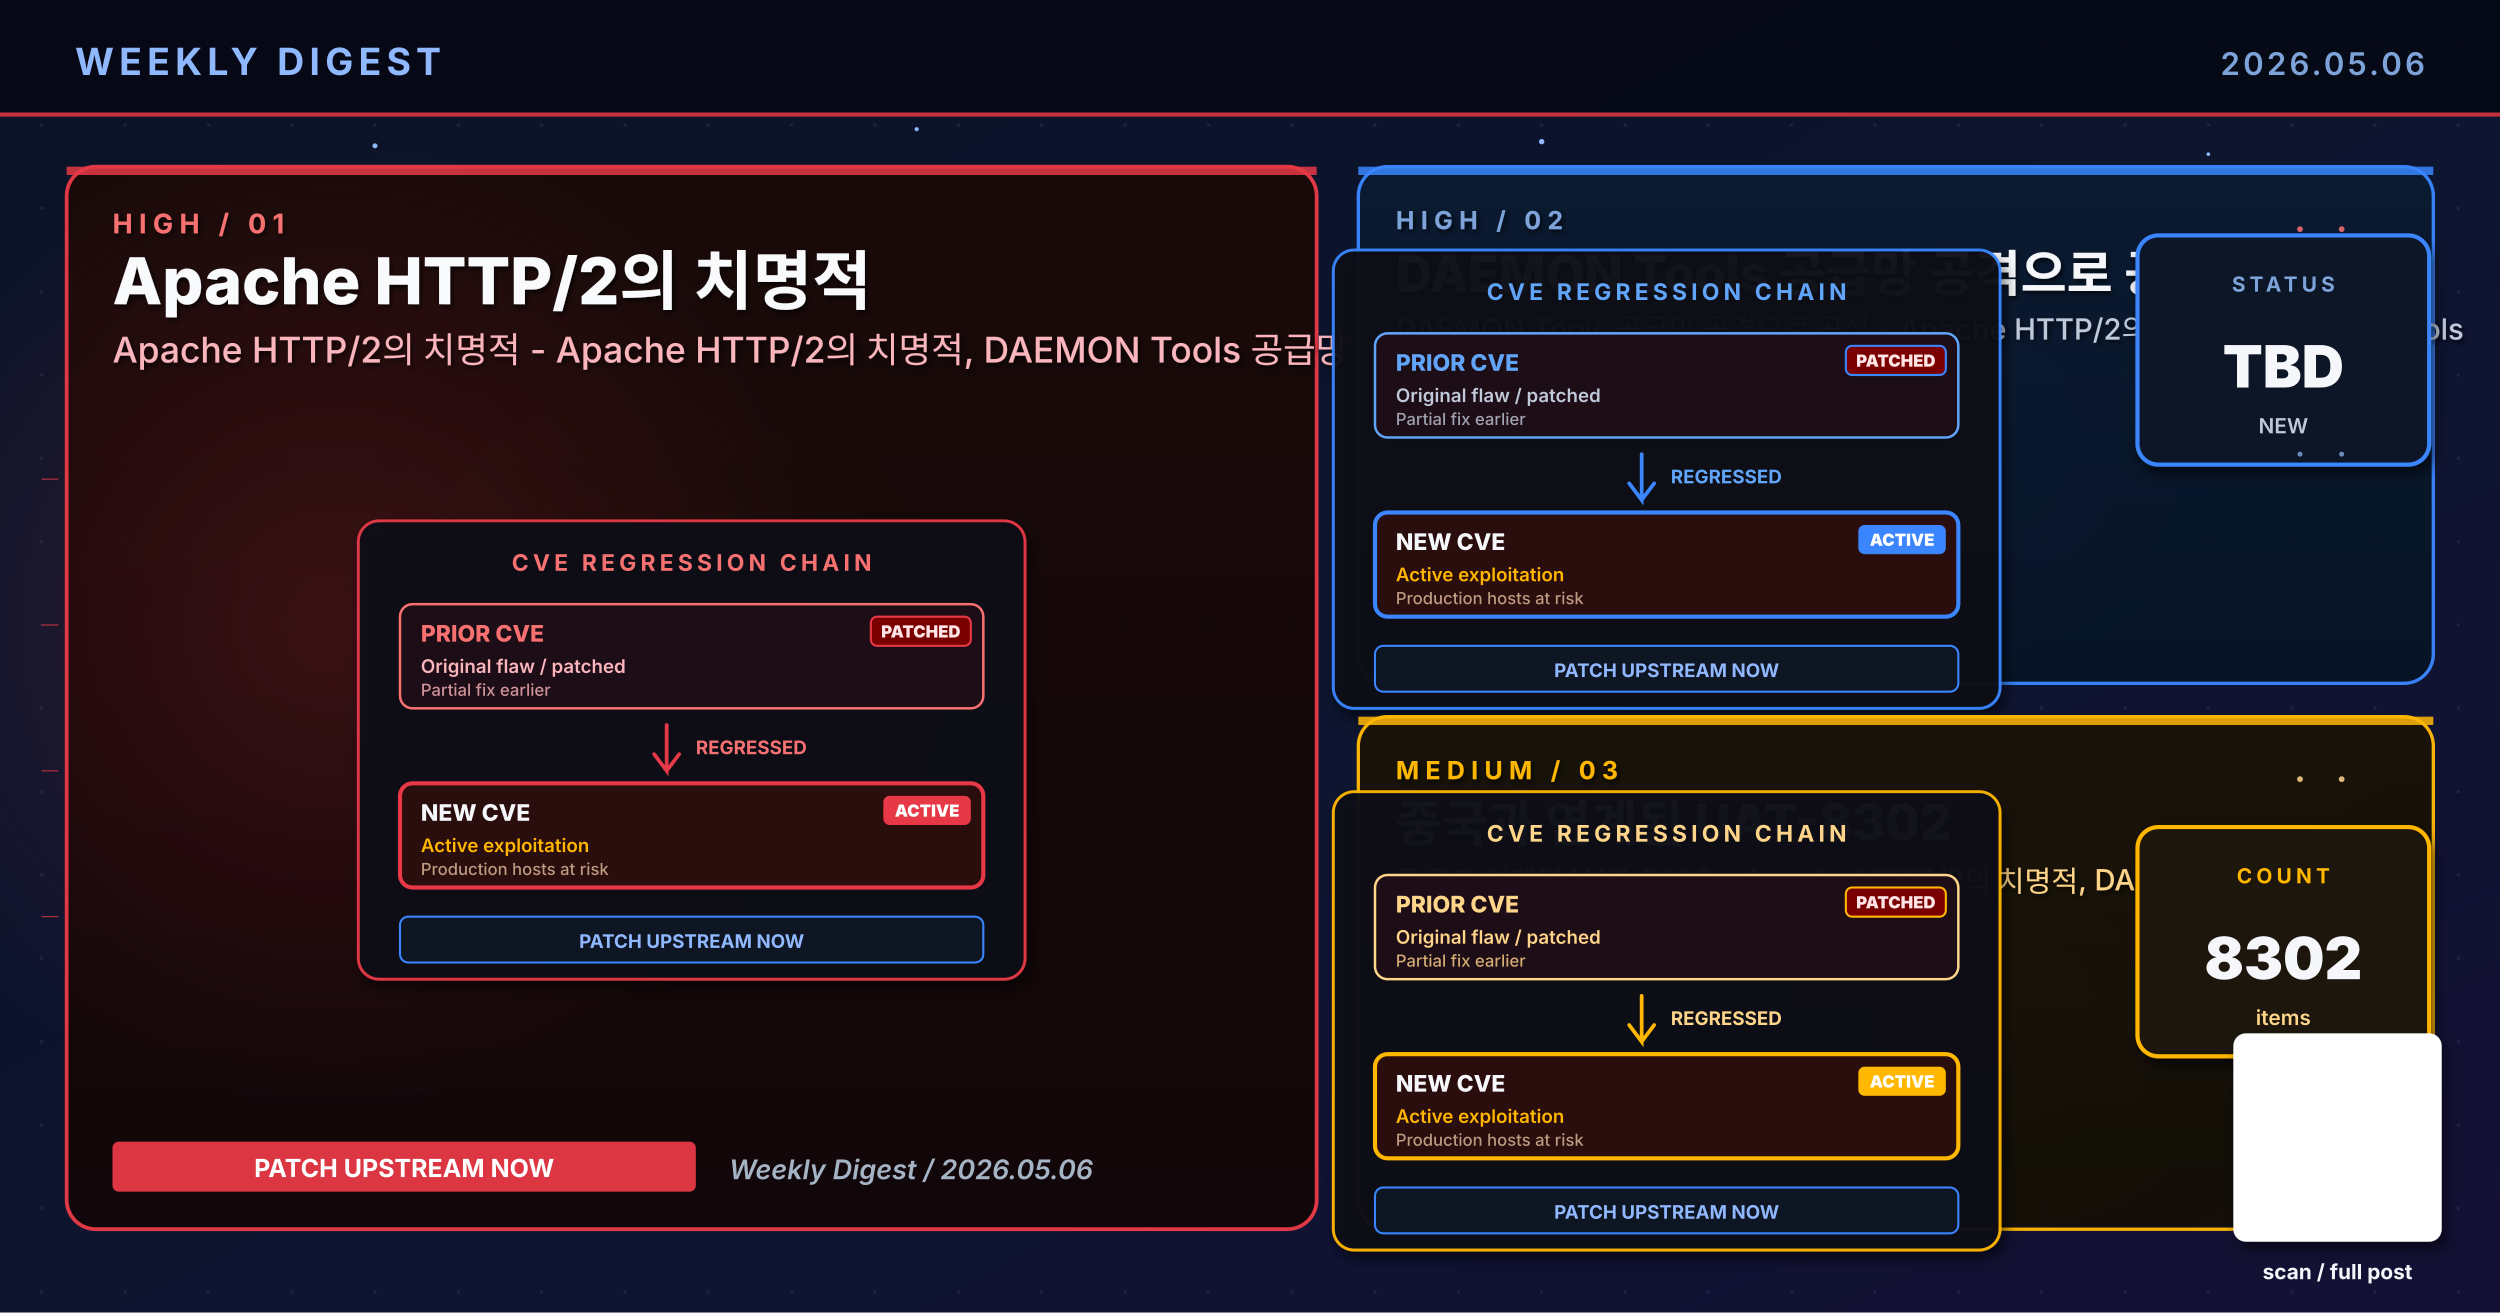
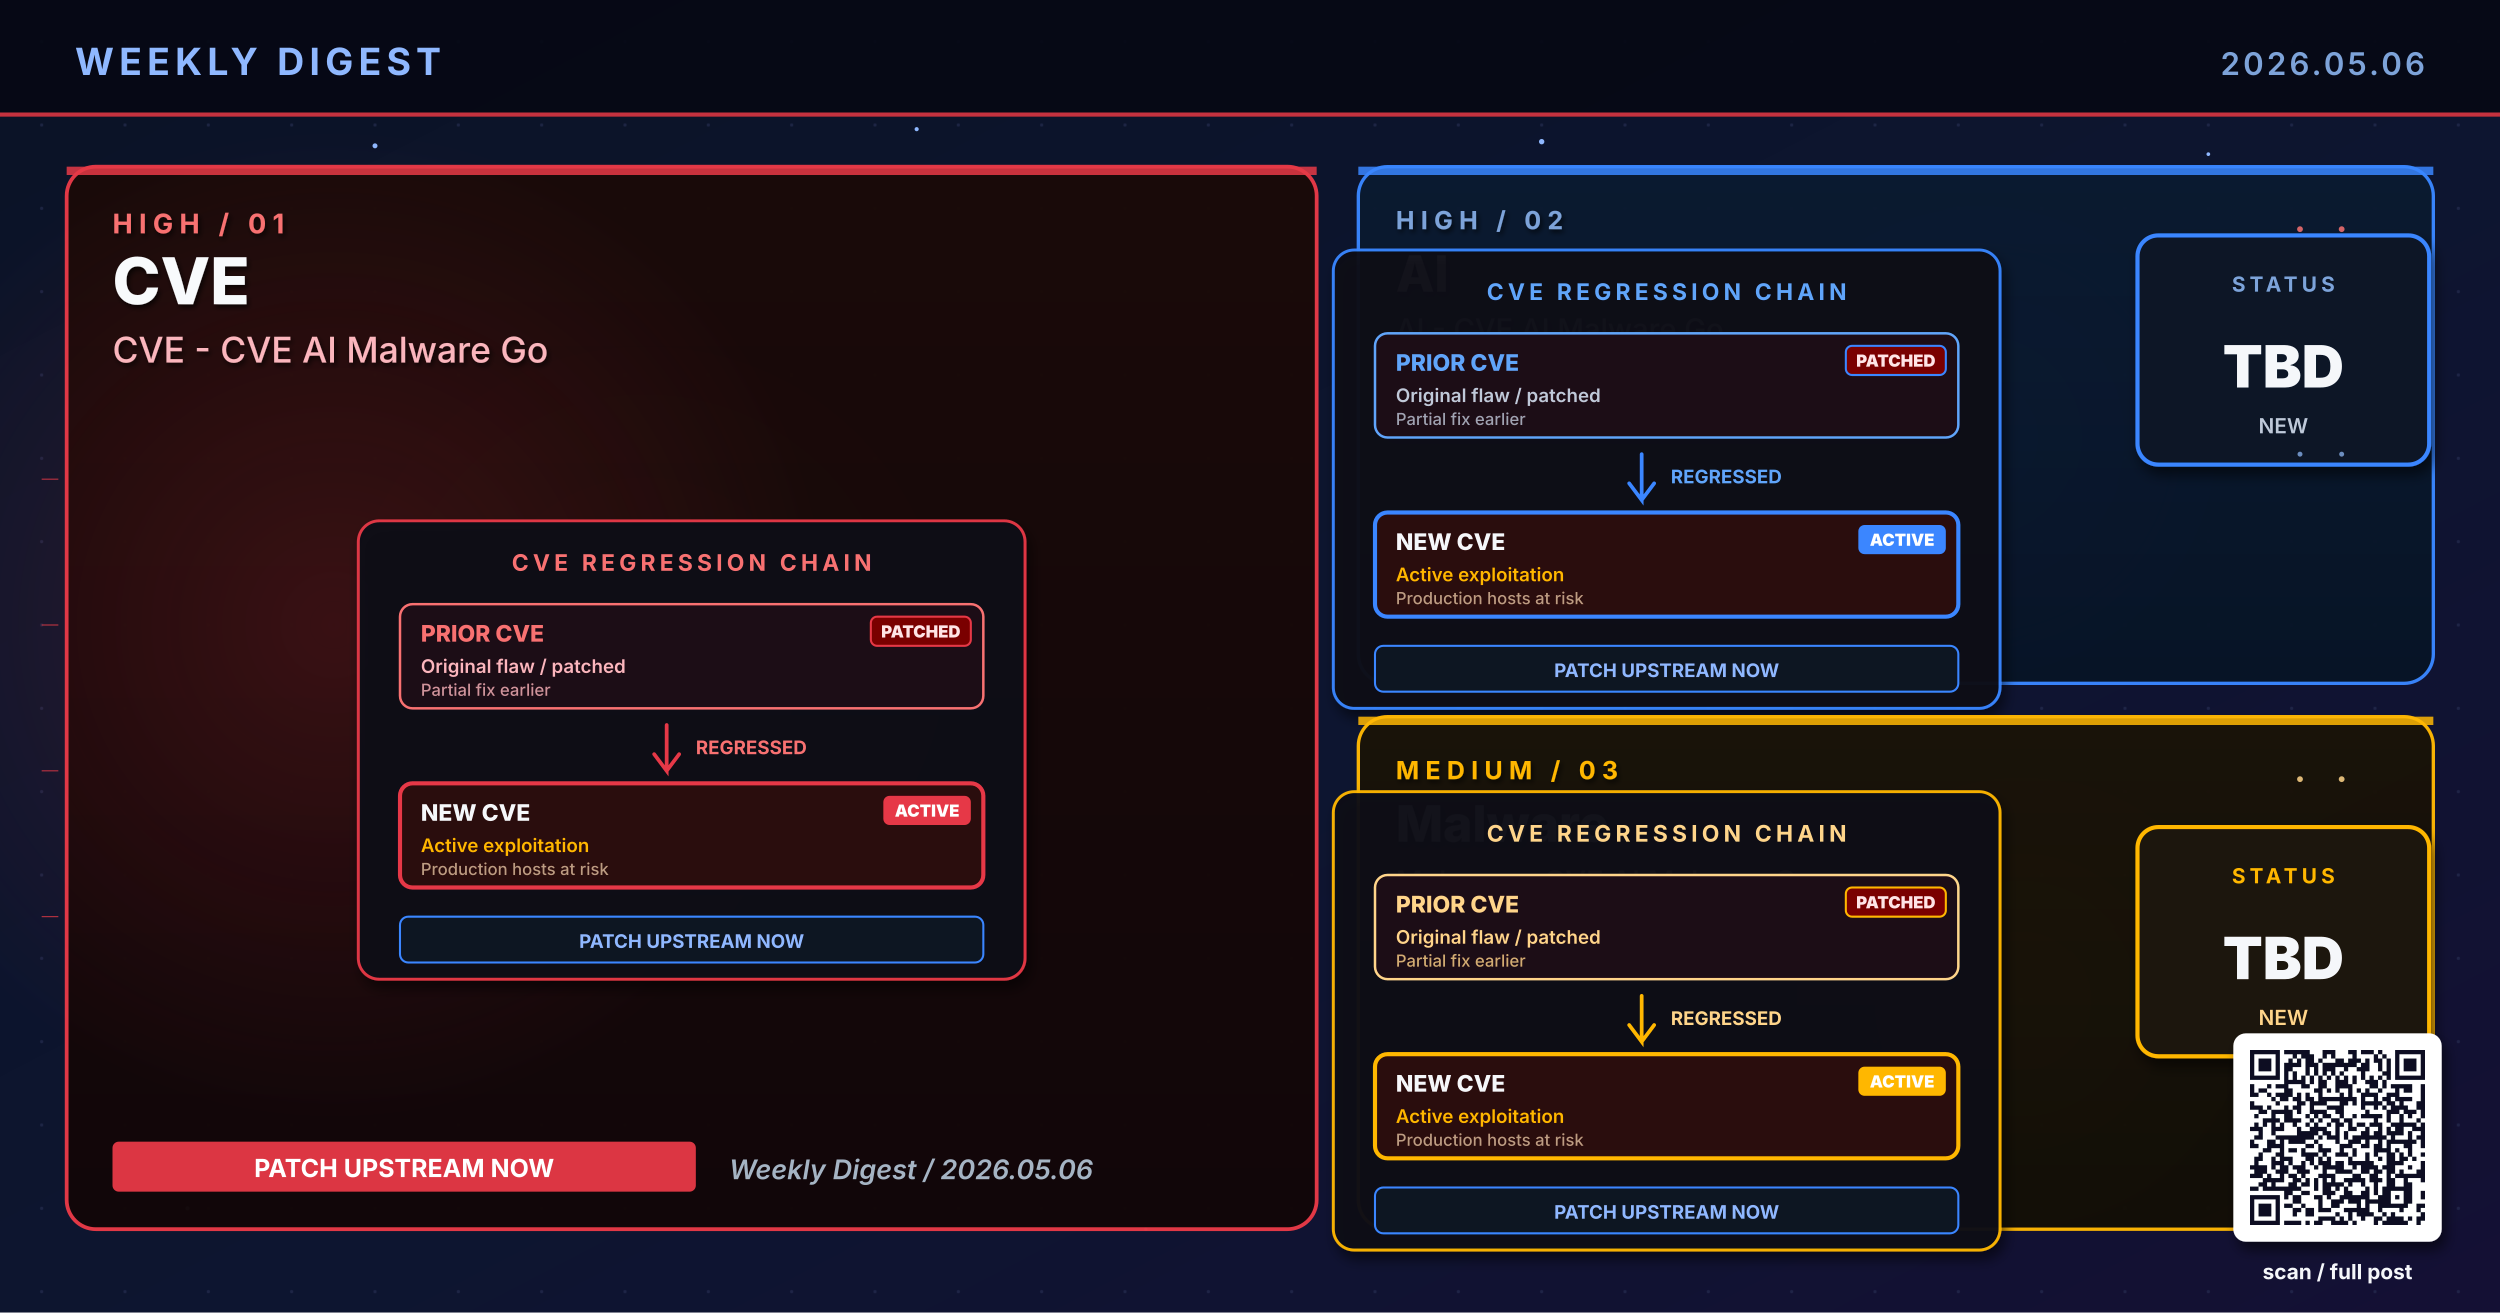
- <svg xmlns="http://www.w3.org/2000/svg" viewBox="0 0 1200 630" width="1200" height="630" role="img" aria-label="Weekly digest cover 2026.05.06: Apache HTTP/2의 치명적, DAEMON Tools 공급망 공격으로 공식, 중국과 연계된 UAT-8302">
+ <svg xmlns="http://www.w3.org/2000/svg" viewBox="0 0 1200 630" width="1200" height="630" role="img" aria-label="Weekly digest cover 2026.05.06: CVE, AI, Malware">
  <defs>
    <linearGradient id="bgSpread" x1="0%" y1="0%" x2="100%" y2="100%">
      <stop offset="0%" stop-color="#0B1326" />
      <stop offset="55%" stop-color="#0D1530" />
      <stop offset="100%" stop-color="#141034" />
    </linearGradient>
    <linearGradient id="heroPanel" x1="0%" y1="0%" x2="0%" y2="100%">
      <stop offset="0%" stop-color="#1A0A08" />
      <stop offset="100%" stop-color="#110608" />
    </linearGradient>
    <linearGradient id="heroPanelBlue" x1="0%" y1="0%" x2="0%" y2="100%">
      <stop offset="0%" stop-color="#0A1A30" />
      <stop offset="100%" stop-color="#071426" />
    </linearGradient>
    <linearGradient id="heroPanelAmber" x1="0%" y1="0%" x2="0%" y2="100%">
      <stop offset="0%" stop-color="#1A1208" />
      <stop offset="100%" stop-color="#120E06" />
    </linearGradient>
    <linearGradient id="heroPanelGreen" x1="0%" y1="0%" x2="0%" y2="100%">
      <stop offset="0%" stop-color="#08160E" />
      <stop offset="100%" stop-color="#04100A" />
    </linearGradient>
    <linearGradient id="heroPanelPurple" x1="0%" y1="0%" x2="0%" y2="100%">
      <stop offset="0%" stop-color="#110629" />
      <stop offset="100%" stop-color="#0A0418" />
    </linearGradient>
    <radialGradient id="hotRed" cx="50%" cy="50%" r="50%">
      <stop offset="0%" stop-color="#E63946" stop-opacity="0.6" />
      <stop offset="100%" stop-color="#E63946" stop-opacity="0" />
    </radialGradient>
    <radialGradient id="hotBlue" cx="50%" cy="50%" r="50%">
      <stop offset="0%" stop-color="#3A86FF" stop-opacity="0.5" />
      <stop offset="100%" stop-color="#3A86FF" stop-opacity="0" />
    </radialGradient>
    <radialGradient id="hotAmber" cx="50%" cy="50%" r="50%">
      <stop offset="0%" stop-color="#FFB703" stop-opacity="0.45" />
      <stop offset="100%" stop-color="#FFB703" stop-opacity="0" />
    </radialGradient>
    <radialGradient id="hotGreen" cx="50%" cy="50%" r="50%">
      <stop offset="0%" stop-color="#4ADE80" stop-opacity="0.45" />
      <stop offset="100%" stop-color="#4ADE80" stop-opacity="0" />
    </radialGradient>
    <radialGradient id="hotPurple" cx="50%" cy="50%" r="50%">
      <stop offset="0%" stop-color="#A78BFA" stop-opacity="0.45" />
      <stop offset="100%" stop-color="#A78BFA" stop-opacity="0" />
    </radialGradient>
    <pattern id="envGrid" x="0" y="0" width="40" height="40" patternUnits="userSpaceOnUse">
      <circle cx="20" cy="20" r="0.8" fill="#2A3256" opacity="0.55" />
    </pattern>
    <filter id="softShadow" x="-10%" y="-10%" width="130%" height="130%">
      <feGaussianBlur in="SourceAlpha" stdDeviation="3" />
      <feOffset dx="2" dy="4" />
      <feComponentTransfer>
        <feFuncA type="linear" slope="0.55" />
      </feComponentTransfer>
      <feMerge>
        <feMergeNode />
        <feMergeNode in="SourceGraphic" />
      </feMerge>
    </filter>
    <filter id="textShadow" x="-10%" y="-10%" width="130%" height="130%">
      <feGaussianBlur in="SourceAlpha" stdDeviation="1.2" />
      <feOffset dx="1" dy="1.5" />
      <feComponentTransfer>
        <feFuncA type="linear" slope="0.7" />
      </feComponentTransfer>
      <feMerge>
        <feMergeNode />
        <feMergeNode in="SourceGraphic" />
      </feMerge>
    </filter>
  </defs>
  <rect width="1200" height="630" fill="url(#bgSpread)" />
  <rect width="1200" height="630" fill="url(#envGrid)" />
  <circle cx="310" cy="310" r="160" fill="url(#hotRed)">
    <animate attributeName="opacity" values="0.6;1;0.6" dur="5.8s" repeatCount="indefinite" />
  </circle>
  <circle cx="950" cy="210" r="120" fill="url(#hotBlue)">
    <animate attributeName="opacity" values="0.45;0.85;0.45" dur="6.4s" repeatCount="indefinite" />
  </circle>
  <circle cx="970" cy="480" r="110" fill="url(#hotAmber)">
    <animate attributeName="opacity" values="0.4;0.75;0.4" dur="7.1s" repeatCount="indefinite" />
  </circle>
  <g fill="#8FB8FF">
    <circle cx="180" cy="70" r="1.2">
      <animate attributeName="opacity" values="0.2;1;0.2" dur="3.4s" repeatCount="indefinite" />
    </circle>
    <circle cx="440" cy="62" r="1">
      <animate attributeName="opacity" values="0.2;0.9;0.2" dur="4.2s" repeatCount="indefinite" />
    </circle>
    <circle cx="740" cy="68" r="1.3">
      <animate attributeName="opacity" values="0.25;1;0.25" dur="3.9s" repeatCount="indefinite" />
    </circle>
    <circle cx="1060" cy="74" r="0.9">
      <animate attributeName="opacity" values="0.2;0.85;0.2" dur="5.1s" repeatCount="indefinite" />
    </circle>
    <circle cx="90" cy="580" r="1">
      <animate attributeName="opacity" values="0.15;0.8;0.15" dur="4.7s" repeatCount="indefinite" />
    </circle>
    <circle cx="550" cy="590" r="0.8">
      <animate attributeName="opacity" values="0.2;0.75;0.2" dur="3.6s" begin="0.5s" repeatCount="indefinite" />
    </circle>
  </g>
  <rect x="0" y="0" width="1200" height="56" fill="#050813" opacity="0.92" />
  <text x="36" y="36" font-family="Inter, Helvetica, Arial, sans-serif" font-size="18" font-weight="700" fill="#8FB8FF" letter-spacing="2.5">WEEKLY DIGEST</text>
  <text x="1164" y="36" font-family="Inter, Helvetica, Arial, sans-serif" font-size="15" font-weight="600" fill="#7DA3D9" letter-spacing="1.5" text-anchor="end">2026.05.06</text>
  <rect x="0" y="54" width="1200" height="2" fill="#E63946" opacity="0.85">
    <animate attributeName="opacity" values="0.4;1;0.4" dur="4.8s" repeatCount="indefinite" />
  </rect>
  <rect x="32" y="80" width="600" height="510" rx="14" ry="14" fill="url(#heroPanel)" stroke="#E63946" stroke-width="1.8" opacity="0.98" />
  <circle cx="160" cy="300" r="240" fill="url(#hotRed)" opacity="0.28" />
  <rect x="32" y="80" width="600" height="4" fill="#E63946" opacity="0.85">
    <animate attributeName="opacity" values="0.5;1;0.5" dur="3.4s" repeatCount="indefinite" />
  </rect>
  <g filter="url(#textShadow)">
    <text x="54" y="112" font-family="Inter, Helvetica, Arial, sans-serif" font-size="13" font-weight="700" fill="#F87171" letter-spacing="3">HIGH  /  01</text>
-     <text x="54" y="146" font-family="Inter, Helvetica, Arial, sans-serif" font-size="31" font-weight="800" fill="#F8FAFC">Apache HTTP/2의 치명적</text>
-     <text x="54" y="174" font-family="Inter, Helvetica, Arial, sans-serif" font-size="17" font-weight="500" fill="#FBB6BD">Apache HTTP/2의 치명적 - Apache HTTP/2의 치명적, DAEMON Tools 공급망</text>
+     <text x="54" y="146" font-family="Inter, Helvetica, Arial, sans-serif" font-size="31" font-weight="800" fill="#F8FAFC">CVE</text>
+     <text x="54" y="174" font-family="Inter, Helvetica, Arial, sans-serif" font-size="17" font-weight="500" fill="#FBB6BD">CVE - CVE AI Malware Go</text>
  </g>
  <g transform="translate(332,360)" filter="url(#softShadow)">
    <rect x="-160" y="-110" width="320" height="220" rx="10" fill="#0A0C16" stroke="#E63946" stroke-width="1.4" opacity="0.95" />
    <text x="0" y="-86" text-anchor="middle" font-family="Inter, Helvetica, Arial, sans-serif" font-size="11" font-weight="700" fill="#F87171" letter-spacing="2">CVE REGRESSION CHAIN</text>
    <g transform="translate(-140,-70)">
      <rect x="0" y="0" width="280" height="50" rx="6" fill="#1E0A14" stroke="#F87171" stroke-width="1.2" />
      <text x="10" y="18" font-family="Inter, monospace" font-size="11" font-weight="800" fill="#F87171">PRIOR CVE</text>
      <text x="10" y="33" font-family="Inter, monospace" font-size="9" font-weight="600" fill="#FBB6BD">Original flaw  /  patched</text>
      <text x="10" y="44" font-family="Inter, monospace" font-size="8" font-weight="500" fill="#FBB6BD" opacity="0.8">Partial fix earlier</text>
      <rect x="226" y="6" width="48" height="14" rx="3" fill="#7A0000" stroke="#E63946" stroke-width="1">
        <animate attributeName="opacity" values="0.7;1;0.7" dur="1.6s" repeatCount="indefinite" />
      </rect>
      <text x="250" y="16" text-anchor="middle" font-family="Inter, monospace" font-size="8" font-weight="900" fill="#FFE4E6">PATCHED</text>
    </g>
    <g transform="translate(-12,-12)">
      <path d="M0 0 L0 22 L-6 14 M0 22 L6 14" stroke="#E63946" stroke-width="1.8" fill="none" stroke-linecap="round" />
      <text x="14" y="14" font-family="Inter, monospace" font-size="9" font-weight="700" fill="#F87171">REGRESSED</text>
    </g>
    <g transform="translate(-140,16)">
      <rect x="0" y="0" width="280" height="50" rx="6" fill="#2A0808" stroke="#E63946" stroke-width="2">
        <animate attributeName="stroke-opacity" values="0.6;1;0.6" dur="1.8s" repeatCount="indefinite" />
      </rect>
      <text x="10" y="18" font-family="Inter, monospace" font-size="11" font-weight="800" fill="#F5F7FA">NEW CVE</text>
      <text x="10" y="33" font-family="Inter, monospace" font-size="9" font-weight="600" fill="#FFB703">Active exploitation</text>
      <text x="10" y="44" font-family="Inter, monospace" font-size="8" font-weight="500" fill="#E0C0A0" opacity="0.8">Production hosts at risk</text>
      <rect x="232" y="6" width="42" height="14" rx="3" fill="#E63946">
        <animate attributeName="opacity" values="0.8;1;0.8" dur="1.2s" repeatCount="indefinite" />
      </rect>
      <text x="253" y="16" text-anchor="middle" font-family="Inter, monospace" font-size="8" font-weight="900" fill="#FFFFFF">ACTIVE</text>
    </g>
    <g transform="translate(-140,80)">
      <rect x="0" y="0" width="280" height="22" rx="4" fill="#0E1220" stroke="#3A86FF" stroke-width="1" />
      <text x="140" y="15" text-anchor="middle" font-family="Inter, monospace" font-size="9" font-weight="700" fill="#8FB8FF">PATCH UPSTREAM NOW</text>
    </g>
  </g>
  <g transform="translate(54,548)">
    <rect x="0" y="0" width="280" height="24" rx="3" fill="#E63946" opacity="0.95" />
    <text x="140" y="17" text-anchor="middle" font-family="Inter, Helvetica, Arial, sans-serif" font-size="12" font-weight="700" fill="#FFFFFF">PATCH UPSTREAM NOW</text>
  </g>
  <text x="350" y="566" font-family="Inter, Helvetica, Arial, sans-serif" font-size="13" font-weight="600" fill="#A5B4C4" font-style="italic">Weekly Digest  /  2026.05.06</text>
  <rect x="652" y="80" width="516" height="248" rx="14" ry="14" fill="url(#heroPanelBlue)" stroke="#3A86FF" stroke-width="1.6" opacity="0.97" />
  <rect x="652" y="80" width="516" height="4" fill="#3A86FF" opacity="0.85">
    <animate attributeName="opacity" values="0.5;1;0.5" dur="4.2s" repeatCount="indefinite" />
  </rect>
  <g filter="url(#textShadow)">
    <text x="670" y="110" font-family="Inter, Helvetica, Arial, sans-serif" font-size="12" font-weight="700" fill="#7DA3D9" letter-spacing="3">HIGH  /  02</text>
-     <text x="670" y="140" font-family="Inter, Helvetica, Arial, sans-serif" font-size="24" font-weight="800" fill="#F5F7FA">DAEMON Tools 공급망 공격으로 공식</text>
-     <text x="670" y="163" font-family="Inter, Helvetica, Arial, sans-serif" font-size="14" font-weight="500" fill="#BFC9D9">DAEMON Tools 공급망 공격으로 공식 - Apache HTTP/2의 치명적, DAEMON Tools</text>
+     <text x="670" y="140" font-family="Inter, Helvetica, Arial, sans-serif" font-size="24" font-weight="800" fill="#F5F7FA">AI</text>
+     <text x="670" y="163" font-family="Inter, Helvetica, Arial, sans-serif" font-size="14" font-weight="500" fill="#BFC9D9">AI - CVE AI Malware Go</text>
  </g>
  <g transform="translate(800,230)" filter="url(#softShadow)">
    <rect x="-160" y="-110" width="320" height="220" rx="10" fill="#0A0C16" stroke="#3A86FF" stroke-width="1.4" opacity="0.95" />
    <text x="0" y="-86" text-anchor="middle" font-family="Inter, Helvetica, Arial, sans-serif" font-size="11" font-weight="700" fill="#60A5FA" letter-spacing="2">CVE REGRESSION CHAIN</text>
    <g transform="translate(-140,-70)">
      <rect x="0" y="0" width="280" height="50" rx="6" fill="#1E0A14" stroke="#60A5FA" stroke-width="1.2" />
      <text x="10" y="18" font-family="Inter, monospace" font-size="11" font-weight="800" fill="#60A5FA">PRIOR CVE</text>
      <text x="10" y="33" font-family="Inter, monospace" font-size="9" font-weight="600" fill="#BFC9D9">Original flaw  /  patched</text>
      <text x="10" y="44" font-family="Inter, monospace" font-size="8" font-weight="500" fill="#BFC9D9" opacity="0.8">Partial fix earlier</text>
      <rect x="226" y="6" width="48" height="14" rx="3" fill="#7A0000" stroke="#3A86FF" stroke-width="1">
        <animate attributeName="opacity" values="0.7;1;0.7" dur="1.6s" repeatCount="indefinite" />
      </rect>
      <text x="250" y="16" text-anchor="middle" font-family="Inter, monospace" font-size="8" font-weight="900" fill="#FFE4E6">PATCHED</text>
    </g>
    <g transform="translate(-12,-12)">
      <path d="M0 0 L0 22 L-6 14 M0 22 L6 14" stroke="#3A86FF" stroke-width="1.8" fill="none" stroke-linecap="round" />
      <text x="14" y="14" font-family="Inter, monospace" font-size="9" font-weight="700" fill="#60A5FA">REGRESSED</text>
    </g>
    <g transform="translate(-140,16)">
      <rect x="0" y="0" width="280" height="50" rx="6" fill="#2A0808" stroke="#3A86FF" stroke-width="2">
        <animate attributeName="stroke-opacity" values="0.6;1;0.6" dur="1.8s" repeatCount="indefinite" />
      </rect>
      <text x="10" y="18" font-family="Inter, monospace" font-size="11" font-weight="800" fill="#F5F7FA">NEW CVE</text>
      <text x="10" y="33" font-family="Inter, monospace" font-size="9" font-weight="600" fill="#FFB703">Active exploitation</text>
      <text x="10" y="44" font-family="Inter, monospace" font-size="8" font-weight="500" fill="#E0C0A0" opacity="0.8">Production hosts at risk</text>
      <rect x="232" y="6" width="42" height="14" rx="3" fill="#3A86FF">
        <animate attributeName="opacity" values="0.8;1;0.8" dur="1.2s" repeatCount="indefinite" />
      </rect>
      <text x="253" y="16" text-anchor="middle" font-family="Inter, monospace" font-size="8" font-weight="900" fill="#FFFFFF">ACTIVE</text>
    </g>
    <g transform="translate(-140,80)">
      <rect x="0" y="0" width="280" height="22" rx="4" fill="#0E1220" stroke="#3A86FF" stroke-width="1" />
      <text x="140" y="15" text-anchor="middle" font-family="Inter, monospace" font-size="9" font-weight="700" fill="#8FB8FF">PATCH UPSTREAM NOW</text>
    </g>
  </g>
  <g transform="translate(1094,168)" filter="url(#softShadow)">
    <rect x="-68" y="-55" width="140" height="110" rx="10" fill="#071426" stroke="#3A86FF" stroke-width="2" />
    <text x="2" y="-28" text-anchor="middle" font-family="Inter, Helvetica, Arial, sans-serif" font-size="10" font-weight="700" letter-spacing="2" fill="#7DA3D9">STATUS</text>
    <text x="2" y="18" text-anchor="middle" font-family="Inter, Helvetica, Arial, sans-serif" font-size="28" font-weight="900" fill="#F5F7FA">TBD</text>
    <text x="2" y="40" text-anchor="middle" font-family="Inter, Helvetica, Arial, sans-serif" font-size="10" font-weight="600" fill="#BFC9D9">NEW</text>
  </g>
  <rect x="652" y="344" width="516" height="246" rx="14" ry="14" fill="url(#heroPanelAmber)" stroke="#FFB703" stroke-width="1.6" opacity="0.97" />
  <rect x="652" y="344" width="516" height="4" fill="#FFB703" opacity="0.85">
    <animate attributeName="opacity" values="0.5;1;0.5" dur="4.8s" repeatCount="indefinite" />
  </rect>
  <g filter="url(#textShadow)">
    <text x="670" y="374" font-family="Inter, Helvetica, Arial, sans-serif" font-size="12" font-weight="700" fill="#FFB703" letter-spacing="3">MEDIUM  /  03</text>
-     <text x="670" y="404" font-family="Inter, Helvetica, Arial, sans-serif" font-size="24" font-weight="800" fill="#F5F7FA">중국과 연계된 UAT-8302</text>
-     <text x="670" y="428" font-family="Inter, Helvetica, Arial, sans-serif" font-size="14" font-weight="500" fill="#FFD58A">중국과 연계된 UAT-8302 - Apache HTTP/2의 치명적, DAEMON Tools 공급망</text>
+     <text x="670" y="404" font-family="Inter, Helvetica, Arial, sans-serif" font-size="24" font-weight="800" fill="#F5F7FA">Malware</text>
+     <text x="670" y="428" font-family="Inter, Helvetica, Arial, sans-serif" font-size="14" font-weight="500" fill="#FFD58A">Malware - CVE AI Malware Go</text>
  </g>
  <g transform="translate(800,490)" filter="url(#softShadow)">
    <rect x="-160" y="-110" width="320" height="220" rx="10" fill="#0A0C16" stroke="#FFB703" stroke-width="1.4" opacity="0.95" />
    <text x="0" y="-86" text-anchor="middle" font-family="Inter, Helvetica, Arial, sans-serif" font-size="11" font-weight="700" fill="#FFD58A" letter-spacing="2">CVE REGRESSION CHAIN</text>
    <g transform="translate(-140,-70)">
      <rect x="0" y="0" width="280" height="50" rx="6" fill="#1E0A14" stroke="#FFD58A" stroke-width="1.2" />
      <text x="10" y="18" font-family="Inter, monospace" font-size="11" font-weight="800" fill="#FFD58A">PRIOR CVE</text>
      <text x="10" y="33" font-family="Inter, monospace" font-size="9" font-weight="600" fill="#FFD58A">Original flaw  /  patched</text>
      <text x="10" y="44" font-family="Inter, monospace" font-size="8" font-weight="500" fill="#FFD58A" opacity="0.8">Partial fix earlier</text>
      <rect x="226" y="6" width="48" height="14" rx="3" fill="#7A0000" stroke="#FFB703" stroke-width="1">
        <animate attributeName="opacity" values="0.7;1;0.7" dur="1.6s" repeatCount="indefinite" />
      </rect>
      <text x="250" y="16" text-anchor="middle" font-family="Inter, monospace" font-size="8" font-weight="900" fill="#FFE4E6">PATCHED</text>
    </g>
    <g transform="translate(-12,-12)">
      <path d="M0 0 L0 22 L-6 14 M0 22 L6 14" stroke="#FFB703" stroke-width="1.8" fill="none" stroke-linecap="round" />
      <text x="14" y="14" font-family="Inter, monospace" font-size="9" font-weight="700" fill="#FFD58A">REGRESSED</text>
    </g>
    <g transform="translate(-140,16)">
      <rect x="0" y="0" width="280" height="50" rx="6" fill="#2A0808" stroke="#FFB703" stroke-width="2">
        <animate attributeName="stroke-opacity" values="0.6;1;0.6" dur="1.8s" repeatCount="indefinite" />
      </rect>
      <text x="10" y="18" font-family="Inter, monospace" font-size="11" font-weight="800" fill="#F5F7FA">NEW CVE</text>
      <text x="10" y="33" font-family="Inter, monospace" font-size="9" font-weight="600" fill="#FFB703">Active exploitation</text>
      <text x="10" y="44" font-family="Inter, monospace" font-size="8" font-weight="500" fill="#E0C0A0" opacity="0.8">Production hosts at risk</text>
      <rect x="232" y="6" width="42" height="14" rx="3" fill="#FFB703">
        <animate attributeName="opacity" values="0.8;1;0.8" dur="1.2s" repeatCount="indefinite" />
      </rect>
      <text x="253" y="16" text-anchor="middle" font-family="Inter, monospace" font-size="8" font-weight="900" fill="#FFFFFF">ACTIVE</text>
    </g>
    <g transform="translate(-140,80)">
      <rect x="0" y="0" width="280" height="22" rx="4" fill="#0E1220" stroke="#3A86FF" stroke-width="1" />
      <text x="140" y="15" text-anchor="middle" font-family="Inter, monospace" font-size="9" font-weight="700" fill="#8FB8FF">PATCH UPSTREAM NOW</text>
    </g>
  </g>
  <g transform="translate(1094,452)" filter="url(#softShadow)">
    <rect x="-68" y="-55" width="140" height="110" rx="10" fill="#1A1208" stroke="#FFB703" stroke-width="2" />
-     <text x="2" y="-28" text-anchor="middle" font-family="Inter, Helvetica, Arial, sans-serif" font-size="10" font-weight="700" letter-spacing="2" fill="#FFB703">COUNT</text>
-     <text x="2" y="18" text-anchor="middle" font-family="Inter, Helvetica, Arial, sans-serif" font-size="28" font-weight="900" fill="#F5F7FA">8302</text>
-     <text x="2" y="40" text-anchor="middle" font-family="Inter, Helvetica, Arial, sans-serif" font-size="10" font-weight="600" fill="#FFD58A">items</text>
+     <text x="2" y="-28" text-anchor="middle" font-family="Inter, Helvetica, Arial, sans-serif" font-size="10" font-weight="700" letter-spacing="2" fill="#FFB703">STATUS</text>
+     <text x="2" y="18" text-anchor="middle" font-family="Inter, Helvetica, Arial, sans-serif" font-size="28" font-weight="900" fill="#F5F7FA">TBD</text>
+     <text x="2" y="40" text-anchor="middle" font-family="Inter, Helvetica, Arial, sans-serif" font-size="10" font-weight="600" fill="#FFD58A">NEW</text>
  </g>
  <g opacity="0.85">
    <g fill="#F87171">
      <circle cx="1104" cy="110" r="1.4">
        <animate attributeName="opacity" values="0.2;1;0.2" dur="1.8s" repeatCount="indefinite" />
      </circle>
      <circle cx="1124" cy="110" r="1.4">
        <animate attributeName="opacity" values="0.2;1;0.2" dur="1.4s" begin="0.3s" repeatCount="indefinite" />
      </circle>
    </g>
    <g fill="#7DA3D9">
      <circle cx="1104" cy="218" r="1.2">
        <animate attributeName="opacity" values="0.2;1;0.2" dur="2s" repeatCount="indefinite" />
      </circle>
      <circle cx="1124" cy="218" r="1.2">
        <animate attributeName="opacity" values="0.2;1;0.2" dur="1.6s" begin="0.4s" repeatCount="indefinite" />
      </circle>
    </g>
    <g fill="#FFD58A">
      <circle cx="1104" cy="374" r="1.4">
        <animate attributeName="opacity" values="0.2;1;0.2" dur="1.8s" repeatCount="indefinite" />
      </circle>
      <circle cx="1124" cy="374" r="1.4">
        <animate attributeName="opacity" values="0.2;1;0.2" dur="1.6s" begin="0.3s" repeatCount="indefinite" />
      </circle>
    </g>
    <g stroke="#E63946" stroke-width="0.5" fill="none">
      <path d="M20 230 L28 230">
        <animate attributeName="stroke-opacity" values="0;0.7;0" dur="2s" repeatCount="indefinite" />
      </path>
      <path d="M20 300 L28 300">
        <animate attributeName="stroke-opacity" values="0;0.7;0" dur="2.3s" begin="0.3s" repeatCount="indefinite" />
      </path>
      <path d="M20 370 L28 370">
        <animate attributeName="stroke-opacity" values="0;0.7;0" dur="1.9s" begin="0.6s" repeatCount="indefinite" />
      </path>
      <path d="M20 440 L28 440">
        <animate attributeName="stroke-opacity" values="0;0.7;0" dur="2.1s" begin="0.9s" repeatCount="indefinite" />
      </path>
    </g>
  </g>
  <g transform="translate(1080,504)" filter="url(#softShadow)">
    <rect x="-8" y="-8" width="100" height="100" rx="6" fill="#FFFFFF" />
-     <path fill="#0A1020" d="" />
+     <path fill="#0A1020" d="M0.0 0.0h14.341v2.049h-14.341z M16.39 0.0h12.293v2.049h-12.293z M34.829 0.0h6.146v2.049h-6.146z M47.122 0.0h4.098v2.049h-4.098z M53.268 0.0h6.146v2.049h-6.146z M61.463 0.0h2.049v2.049h-2.049z M69.659 0.0h14.341v2.049h-14.341z M0.0 2.049h2.049v2.049h-2.049z M12.293 2.049h2.049v2.049h-2.049z M20.488 2.049h2.049v2.049h-2.049z M24.585 2.049h6.146v2.049h-6.146z M34.829 2.049h2.049v2.049h-2.049z M38.927 2.049h2.049v2.049h-2.049z M49.171 2.049h2.049v2.049h-2.049z M59.415 2.049h2.049v2.049h-2.049z M63.512 2.049h2.049v2.049h-2.049z M69.659 2.049h2.049v2.049h-2.049z M81.951 2.049h2.049v2.049h-2.049z M0.0 4.098h2.049v2.049h-2.049z M4.098 4.098h6.146v2.049h-6.146z M12.293 4.098h2.049v2.049h-2.049z M18.439 4.098h2.049v2.049h-2.049z M22.537 4.098h2.049v2.049h-2.049z M26.634 4.098h4.098v2.049h-4.098z M32.78 4.098h2.049v2.049h-2.049z M40.976 4.098h4.098v2.049h-4.098z M47.122 4.098h6.146v2.049h-6.146z M55.317 4.098h2.049v2.049h-2.049z M59.415 4.098h4.098v2.049h-4.098z M65.561 4.098h2.049v2.049h-2.049z M69.659 4.098h2.049v2.049h-2.049z M73.756 4.098h6.146v2.049h-6.146z M81.951 4.098h2.049v2.049h-2.049z M0.0 6.146h2.049v2.049h-2.049z M4.098 6.146h6.146v2.049h-6.146z M12.293 6.146h2.049v2.049h-2.049z M16.39 6.146h8.195v2.049h-8.195z M26.634 6.146h6.146v2.049h-6.146z M34.829 6.146h16.39v2.049h-16.39z M53.268 6.146h4.098v2.049h-4.098z M61.463 6.146h2.049v2.049h-2.049z M65.561 6.146h2.049v2.049h-2.049z M69.659 6.146h2.049v2.049h-2.049z M73.756 6.146h6.146v2.049h-6.146z M81.951 6.146h2.049v2.049h-2.049z M0.0 8.195h2.049v2.049h-2.049z M4.098 8.195h6.146v2.049h-6.146z M12.293 8.195h2.049v2.049h-2.049z M16.39 8.195h4.098v2.049h-4.098z M26.634 8.195h2.049v2.049h-2.049z M30.732 8.195h2.049v2.049h-2.049z M34.829 8.195h6.146v2.049h-6.146z M45.073 8.195h2.049v2.049h-2.049z M51.22 8.195h6.146v2.049h-6.146z M61.463 8.195h2.049v2.049h-2.049z M65.561 8.195h2.049v2.049h-2.049z M69.659 8.195h2.049v2.049h-2.049z M73.756 8.195h6.146v2.049h-6.146z M81.951 8.195h2.049v2.049h-2.049z M0.0 10.244h2.049v2.049h-2.049z M12.293 10.244h2.049v2.049h-2.049z M16.39 10.244h2.049v2.049h-2.049z M20.488 10.244h2.049v2.049h-2.049z M26.634 10.244h2.049v2.049h-2.049z M30.732 10.244h2.049v2.049h-2.049z M34.829 10.244h2.049v2.049h-2.049z M38.927 10.244h2.049v2.049h-2.049z M43.024 10.244h2.049v2.049h-2.049z M53.268 10.244h2.049v2.049h-2.049z M63.512 10.244h4.098v2.049h-4.098z M69.659 10.244h2.049v2.049h-2.049z M81.951 10.244h2.049v2.049h-2.049z M0.0 12.293h14.341v2.049h-14.341z M16.39 12.293h2.049v2.049h-2.049z M20.488 12.293h2.049v2.049h-2.049z M24.585 12.293h2.049v2.049h-2.049z M28.683 12.293h2.049v2.049h-2.049z M32.78 12.293h2.049v2.049h-2.049z M36.878 12.293h2.049v2.049h-2.049z M40.976 12.293h2.049v2.049h-2.049z M45.073 12.293h2.049v2.049h-2.049z M49.171 12.293h2.049v2.049h-2.049z M53.268 12.293h2.049v2.049h-2.049z M57.366 12.293h2.049v2.049h-2.049z M61.463 12.293h2.049v2.049h-2.049z M65.561 12.293h2.049v2.049h-2.049z M69.659 12.293h14.341v2.049h-14.341z M16.39 14.341h10.244v2.049h-10.244z M28.683 14.341h2.049v2.049h-2.049z M32.78 14.341h4.098v2.049h-4.098z M40.976 14.341h6.146v2.049h-6.146z M49.171 14.341h2.049v2.049h-2.049z M55.317 14.341h6.146v2.049h-6.146z M63.512 14.341h2.049v2.049h-2.049z M0.0 16.39h2.049v2.049h-2.049z M8.195 16.39h2.049v2.049h-2.049z M12.293 16.39h6.146v2.049h-6.146z M24.585 16.39h4.098v2.049h-4.098z M32.78 16.39h4.098v2.049h-4.098z M40.976 16.39h8.195v2.049h-8.195z M57.366 16.39h4.098v2.049h-4.098z M63.512 16.39h2.049v2.049h-2.049z M67.61 16.39h10.244v2.049h-10.244z M81.951 16.39h2.049v2.049h-2.049z M0.0 18.439h2.049v2.049h-2.049z M4.098 18.439h4.098v2.049h-4.098z M16.39 18.439h4.098v2.049h-4.098z M30.732 18.439h4.098v2.049h-4.098z M36.878 18.439h2.049v2.049h-2.049z M40.976 18.439h2.049v2.049h-2.049z M47.122 18.439h2.049v2.049h-2.049z M51.22 18.439h2.049v2.049h-2.049z M55.317 18.439h2.049v2.049h-2.049z M61.463 18.439h2.049v2.049h-2.049z M69.659 18.439h2.049v2.049h-2.049z M73.756 18.439h4.098v2.049h-4.098z M81.951 18.439h2.049v2.049h-2.049z M0.0 20.488h4.098v2.049h-4.098z M8.195 20.488h2.049v2.049h-2.049z M12.293 20.488h8.195v2.049h-8.195z M22.537 20.488h2.049v2.049h-2.049z M26.634 20.488h2.049v2.049h-2.049z M32.78 20.488h2.049v2.049h-2.049z M43.024 20.488h2.049v2.049h-2.049z M47.122 20.488h2.049v2.049h-2.049z M53.268 20.488h8.195v2.049h-8.195z M65.561 20.488h6.146v2.049h-6.146z M81.951 20.488h2.049v2.049h-2.049z M10.244 22.537h2.049v2.049h-2.049z M14.341 22.537h4.098v2.049h-4.098z M20.488 22.537h4.098v2.049h-4.098z M26.634 22.537h4.098v2.049h-4.098z M32.78 22.537h18.439v2.049h-18.439z M53.268 22.537h2.049v2.049h-2.049z M59.415 22.537h2.049v2.049h-2.049z M63.512 22.537h4.098v2.049h-4.098z M69.659 22.537h8.195v2.049h-8.195z M81.951 22.537h2.049v2.049h-2.049z M0.0 24.585h2.049v2.049h-2.049z M12.293 24.585h2.049v2.049h-2.049z M22.537 24.585h4.098v2.049h-4.098z M28.683 24.585h8.195v2.049h-8.195z M43.024 24.585h4.098v2.049h-4.098z M49.171 24.585h2.049v2.049h-2.049z M53.268 24.585h10.244v2.049h-10.244z M65.561 24.585h4.098v2.049h-4.098z M71.707 24.585h2.049v2.049h-2.049z M79.902 24.585h4.098v2.049h-4.098z M0.0 26.634h6.146v2.049h-6.146z M8.195 26.634h2.049v2.049h-2.049z M16.39 26.634h2.049v2.049h-2.049z M20.488 26.634h4.098v2.049h-4.098z M28.683 26.634h2.049v2.049h-2.049z M36.878 26.634h8.195v2.049h-8.195z M53.268 26.634h2.049v2.049h-2.049z M59.415 26.634h2.049v2.049h-2.049z M63.512 26.634h2.049v2.049h-2.049z M67.61 26.634h8.195v2.049h-8.195z M79.902 26.634h4.098v2.049h-4.098z M4.098 28.683h4.098v2.049h-4.098z M10.244 28.683h10.244v2.049h-10.244z M22.537 28.683h2.049v2.049h-2.049z M28.683 28.683h8.195v2.049h-8.195z M40.976 28.683h4.098v2.049h-4.098z M55.317 28.683h2.049v2.049h-2.049z M65.561 28.683h6.146v2.049h-6.146z M73.756 28.683h6.146v2.049h-6.146z M81.951 28.683h2.049v2.049h-2.049z M2.049 30.732h2.049v2.049h-2.049z M10.244 30.732h2.049v2.049h-2.049z M16.39 30.732h4.098v2.049h-4.098z M26.634 30.732h2.049v2.049h-2.049z M30.732 30.732h2.049v2.049h-2.049z M34.829 30.732h4.098v2.049h-4.098z M43.024 30.732h2.049v2.049h-2.049z M49.171 30.732h2.049v2.049h-2.049z M53.268 30.732h10.244v2.049h-10.244z M65.561 30.732h2.049v2.049h-2.049z M71.707 30.732h2.049v2.049h-2.049z M75.805 30.732h2.049v2.049h-2.049z M81.951 30.732h2.049v2.049h-2.049z M6.146 32.78h8.195v2.049h-8.195z M16.39 32.78h8.195v2.049h-8.195z M28.683 32.78h2.049v2.049h-2.049z M32.78 32.78h2.049v2.049h-2.049z M38.927 32.78h4.098v2.049h-4.098z M45.073 32.78h4.098v2.049h-4.098z M59.415 32.78h2.049v2.049h-2.049z M65.561 32.78h2.049v2.049h-2.049z M71.707 32.78h2.049v2.049h-2.049z M79.902 32.78h2.049v2.049h-2.049z M2.049 34.829h2.049v2.049h-2.049z M6.146 34.829h2.049v2.049h-2.049z M10.244 34.829h2.049v2.049h-2.049z M14.341 34.829h2.049v2.049h-2.049z M20.488 34.829h2.049v2.049h-2.049z M26.634 34.829h2.049v2.049h-2.049z M30.732 34.829h2.049v2.049h-2.049z M36.878 34.829h2.049v2.049h-2.049z M40.976 34.829h4.098v2.049h-4.098z M47.122 34.829h2.049v2.049h-2.049z M51.22 34.829h4.098v2.049h-4.098z M57.366 34.829h6.146v2.049h-6.146z M67.61 34.829h12.293v2.049h-12.293z M81.951 34.829h2.049v2.049h-2.049z M0.0 36.878h6.146v2.049h-6.146z M10.244 36.878h6.146v2.049h-6.146z M22.537 36.878h2.049v2.049h-2.049z M28.683 36.878h8.195v2.049h-8.195z M40.976 36.878h2.049v2.049h-2.049z M47.122 36.878h4.098v2.049h-4.098z M55.317 36.878h2.049v2.049h-2.049z M61.463 36.878h2.049v2.049h-2.049z M65.561 36.878h2.049v2.049h-2.049z M69.659 36.878h4.098v2.049h-4.098z M77.854 36.878h6.146v2.049h-6.146z M4.098 38.927h2.049v2.049h-2.049z M10.244 38.927h2.049v2.049h-2.049z M22.537 38.927h10.244v2.049h-10.244z M34.829 38.927h4.098v2.049h-4.098z M40.976 38.927h2.049v2.049h-2.049z M45.073 38.927h2.049v2.049h-2.049z M53.268 38.927h4.098v2.049h-4.098z M59.415 38.927h4.098v2.049h-4.098z M65.561 38.927h8.195v2.049h-8.195z M75.805 38.927h2.049v2.049h-2.049z M81.951 38.927h2.049v2.049h-2.049z M2.049 40.976h4.098v2.049h-4.098z M12.293 40.976h18.439v2.049h-18.439z M32.78 40.976h2.049v2.049h-2.049z M36.878 40.976h6.146v2.049h-6.146z M45.073 40.976h2.049v2.049h-2.049z M49.171 40.976h16.39v2.049h-16.39z M67.61 40.976h2.049v2.049h-2.049z M75.805 40.976h2.049v2.049h-2.049z M79.902 40.976h4.098v2.049h-4.098z M0.0 43.024h2.049v2.049h-2.049z M8.195 43.024h4.098v2.049h-4.098z M14.341 43.024h2.049v2.049h-2.049z M18.439 43.024h8.195v2.049h-8.195z M30.732 43.024h2.049v2.049h-2.049z M40.976 43.024h2.049v2.049h-2.049z M47.122 43.024h6.146v2.049h-6.146z M55.317 43.024h2.049v2.049h-2.049z M61.463 43.024h2.049v2.049h-2.049z M65.561 43.024h14.341v2.049h-14.341z M81.951 43.024h2.049v2.049h-2.049z M0.0 45.073h4.098v2.049h-4.098z M8.195 45.073h8.195v2.049h-8.195z M26.634 45.073h4.098v2.049h-4.098z M32.78 45.073h2.049v2.049h-2.049z M43.024 45.073h6.146v2.049h-6.146z M53.268 45.073h4.098v2.049h-4.098z M59.415 45.073h4.098v2.049h-4.098z M65.561 45.073h2.049v2.049h-2.049z M73.756 45.073h4.098v2.049h-4.098z M81.951 45.073h2.049v2.049h-2.049z M6.146 47.122h4.098v2.049h-4.098z M14.341 47.122h2.049v2.049h-2.049z M18.439 47.122h4.098v2.049h-4.098z M24.585 47.122h2.049v2.049h-2.049z M32.78 47.122h6.146v2.049h-6.146z M43.024 47.122h2.049v2.049h-2.049z M49.171 47.122h2.049v2.049h-2.049z M59.415 47.122h8.195v2.049h-8.195z M69.659 47.122h2.049v2.049h-2.049z M75.805 47.122h2.049v2.049h-2.049z M4.098 49.171h2.049v2.049h-2.049z M12.293 49.171h4.098v2.049h-4.098z M24.585 49.171h8.195v2.049h-8.195z M34.829 49.171h2.049v2.049h-2.049z M40.976 49.171h6.146v2.049h-6.146z M49.171 49.171h2.049v2.049h-2.049z M55.317 49.171h2.049v2.049h-2.049z M59.415 49.171h2.049v2.049h-2.049z M65.561 49.171h4.098v2.049h-4.098z M71.707 49.171h2.049v2.049h-2.049z M75.805 49.171h2.049v2.049h-2.049z M81.951 49.171h2.049v2.049h-2.049z M2.049 51.22h4.098v2.049h-4.098z M10.244 51.22h2.049v2.049h-2.049z M14.341 51.22h6.146v2.049h-6.146z M26.634 51.22h4.098v2.049h-4.098z M32.78 51.22h2.049v2.049h-2.049z M36.878 51.22h2.049v2.049h-2.049z M47.122 51.22h2.049v2.049h-2.049z M55.317 51.22h2.049v2.049h-2.049z M61.463 51.22h2.049v2.049h-2.049z M65.561 51.22h4.098v2.049h-4.098z M71.707 51.22h4.098v2.049h-4.098z M77.854 51.22h2.049v2.049h-2.049z M2.049 53.268h2.049v2.049h-2.049z M10.244 53.268h6.146v2.049h-6.146z M18.439 53.268h2.049v2.049h-2.049z M24.585 53.268h2.049v2.049h-2.049z M28.683 53.268h2.049v2.049h-2.049z M32.78 53.268h6.146v2.049h-6.146z M40.976 53.268h4.098v2.049h-4.098z M47.122 53.268h12.293v2.049h-12.293z M65.561 53.268h8.195v2.049h-8.195z M81.951 53.268h2.049v2.049h-2.049z M0.0 55.317h8.195v2.049h-8.195z M10.244 55.317h2.049v2.049h-2.049z M14.341 55.317h4.098v2.049h-4.098z M20.488 55.317h6.146v2.049h-6.146z M30.732 55.317h2.049v2.049h-2.049z M34.829 55.317h10.244v2.049h-10.244z M49.171 55.317h2.049v2.049h-2.049z M53.268 55.317h8.195v2.049h-8.195z M63.512 55.317h6.146v2.049h-6.146z M75.805 55.317h2.049v2.049h-2.049z M81.951 55.317h2.049v2.049h-2.049z M2.049 57.366h6.146v2.049h-6.146z M12.293 57.366h6.146v2.049h-6.146z M22.537 57.366h6.146v2.049h-6.146z M34.829 57.366h2.049v2.049h-2.049z M40.976 57.366h8.195v2.049h-8.195z M53.268 57.366h4.098v2.049h-4.098z M59.415 57.366h4.098v2.049h-4.098z M65.561 57.366h4.098v2.049h-4.098z M71.707 57.366h2.049v2.049h-2.049z M79.902 57.366h4.098v2.049h-4.098z M0.0 59.415h6.146v2.049h-6.146z M8.195 59.415h2.049v2.049h-2.049z M14.341 59.415h2.049v2.049h-2.049z M18.439 59.415h4.098v2.049h-4.098z M24.585 59.415h2.049v2.049h-2.049z M32.78 59.415h8.195v2.049h-8.195z M49.171 59.415h4.098v2.049h-4.098z M57.366 59.415h4.098v2.049h-4.098z M65.561 59.415h2.049v2.049h-2.049z M69.659 59.415h14.341v2.049h-14.341z M6.146 61.463h10.244v2.049h-10.244z M20.488 61.463h4.098v2.049h-4.098z M26.634 61.463h2.049v2.049h-2.049z M30.732 61.463h2.049v2.049h-2.049z M34.829 61.463h2.049v2.049h-2.049z M38.927 61.463h2.049v2.049h-2.049z M45.073 61.463h10.244v2.049h-10.244z M57.366 61.463h6.146v2.049h-6.146z M65.561 61.463h4.098v2.049h-4.098z M73.756 61.463h2.049v2.049h-2.049z M81.951 61.463h2.049v2.049h-2.049z M4.098 63.512h4.098v2.049h-4.098z M10.244 63.512h2.049v2.049h-2.049z M18.439 63.512h4.098v2.049h-4.098z M24.585 63.512h4.098v2.049h-4.098z M30.732 63.512h2.049v2.049h-2.049z M34.829 63.512h10.244v2.049h-10.244z M47.122 63.512h2.049v2.049h-2.049z M53.268 63.512h2.049v2.049h-2.049z M59.415 63.512h2.049v2.049h-2.049z M65.561 63.512h4.098v2.049h-4.098z M73.756 63.512h4.098v2.049h-4.098z M0.0 65.561h4.098v2.049h-4.098z M6.146 65.561h18.439v2.049h-18.439z M30.732 65.561h2.049v2.049h-2.049z M34.829 65.561h4.098v2.049h-4.098z M40.976 65.561h2.049v2.049h-2.049z M45.073 65.561h2.049v2.049h-2.049z M55.317 65.561h2.049v2.049h-2.049z M59.415 65.561h2.049v2.049h-2.049z M63.512 65.561h14.341v2.049h-14.341z M16.39 67.61h4.098v2.049h-4.098z M24.585 67.61h4.098v2.049h-4.098z M34.829 67.61h6.146v2.049h-6.146z M45.073 67.61h4.098v2.049h-4.098z M53.268 67.61h4.098v2.049h-4.098z M59.415 67.61h2.049v2.049h-2.049z M63.512 67.61h4.098v2.049h-4.098z M73.756 67.61h4.098v2.049h-4.098z M81.951 67.61h2.049v2.049h-2.049z M0.0 69.659h14.341v2.049h-14.341z M16.39 69.659h2.049v2.049h-2.049z M20.488 69.659h4.098v2.049h-4.098z M30.732 69.659h4.098v2.049h-4.098z M36.878 69.659h2.049v2.049h-2.049z M43.024 69.659h14.341v2.049h-14.341z M61.463 69.659h6.146v2.049h-6.146z M69.659 69.659h2.049v2.049h-2.049z M73.756 69.659h4.098v2.049h-4.098z M81.951 69.659h2.049v2.049h-2.049z M0.0 71.707h2.049v2.049h-2.049z M12.293 71.707h2.049v2.049h-2.049z M20.488 71.707h4.098v2.049h-4.098z M32.78 71.707h2.049v2.049h-2.049z M38.927 71.707h6.146v2.049h-6.146z M47.122 71.707h6.146v2.049h-6.146z M55.317 71.707h12.293v2.049h-12.293z M73.756 71.707h4.098v2.049h-4.098z M0.0 73.756h2.049v2.049h-2.049z M4.098 73.756h6.146v2.049h-6.146z M12.293 73.756h2.049v2.049h-2.049z M16.39 73.756h4.098v2.049h-4.098z M24.585 73.756h2.049v2.049h-2.049z M32.78 73.756h2.049v2.049h-2.049z M38.927 73.756h4.098v2.049h-4.098z M51.22 73.756h2.049v2.049h-2.049z M55.317 73.756h2.049v2.049h-2.049z M61.463 73.756h14.341v2.049h-14.341z M79.902 73.756h4.098v2.049h-4.098z M0.0 75.805h2.049v2.049h-2.049z M4.098 75.805h6.146v2.049h-6.146z M12.293 75.805h2.049v2.049h-2.049z M20.488 75.805h4.098v2.049h-4.098z M26.634 75.805h4.098v2.049h-4.098z M32.78 75.805h6.146v2.049h-6.146z M45.073 75.805h12.293v2.049h-12.293z M61.463 75.805h2.049v2.049h-2.049z M71.707 75.805h2.049v2.049h-2.049z M79.902 75.805h2.049v2.049h-2.049z M0.0 77.854h2.049v2.049h-2.049z M4.098 77.854h6.146v2.049h-6.146z M12.293 77.854h2.049v2.049h-2.049z M20.488 77.854h2.049v2.049h-2.049z M26.634 77.854h4.098v2.049h-4.098z M40.976 77.854h2.049v2.049h-2.049z M47.122 77.854h2.049v2.049h-2.049z M51.22 77.854h8.195v2.049h-8.195z M63.512 77.854h2.049v2.049h-2.049z M67.61 77.854h2.049v2.049h-2.049z M81.951 77.854h2.049v2.049h-2.049z M0.0 79.902h2.049v2.049h-2.049z M12.293 79.902h2.049v2.049h-2.049z M32.78 79.902h8.195v2.049h-8.195z M43.024 79.902h2.049v2.049h-2.049z M47.122 79.902h2.049v2.049h-2.049z M53.268 79.902h2.049v2.049h-2.049z M59.415 79.902h4.098v2.049h-4.098z M65.561 79.902h8.195v2.049h-8.195z M75.805 79.902h2.049v2.049h-2.049z M79.902 79.902h4.098v2.049h-4.098z M0.0 81.951h14.341v2.049h-14.341z M16.39 81.951h8.195v2.049h-8.195z M26.634 81.951h2.049v2.049h-2.049z M30.732 81.951h4.098v2.049h-4.098z M38.927 81.951h8.195v2.049h-8.195z M49.171 81.951h2.049v2.049h-2.049z M59.415 81.951h2.049v2.049h-2.049z M63.512 81.951h12.293v2.049h-12.293z M79.902 81.951h2.049v2.049h-2.049z" />
  </g>
  <text x="1122" y="614" font-family="Inter, Helvetica, Arial, sans-serif" font-size="10" font-weight="700" fill="#F5F7FA" text-anchor="middle">scan / full post</text>
</svg>
